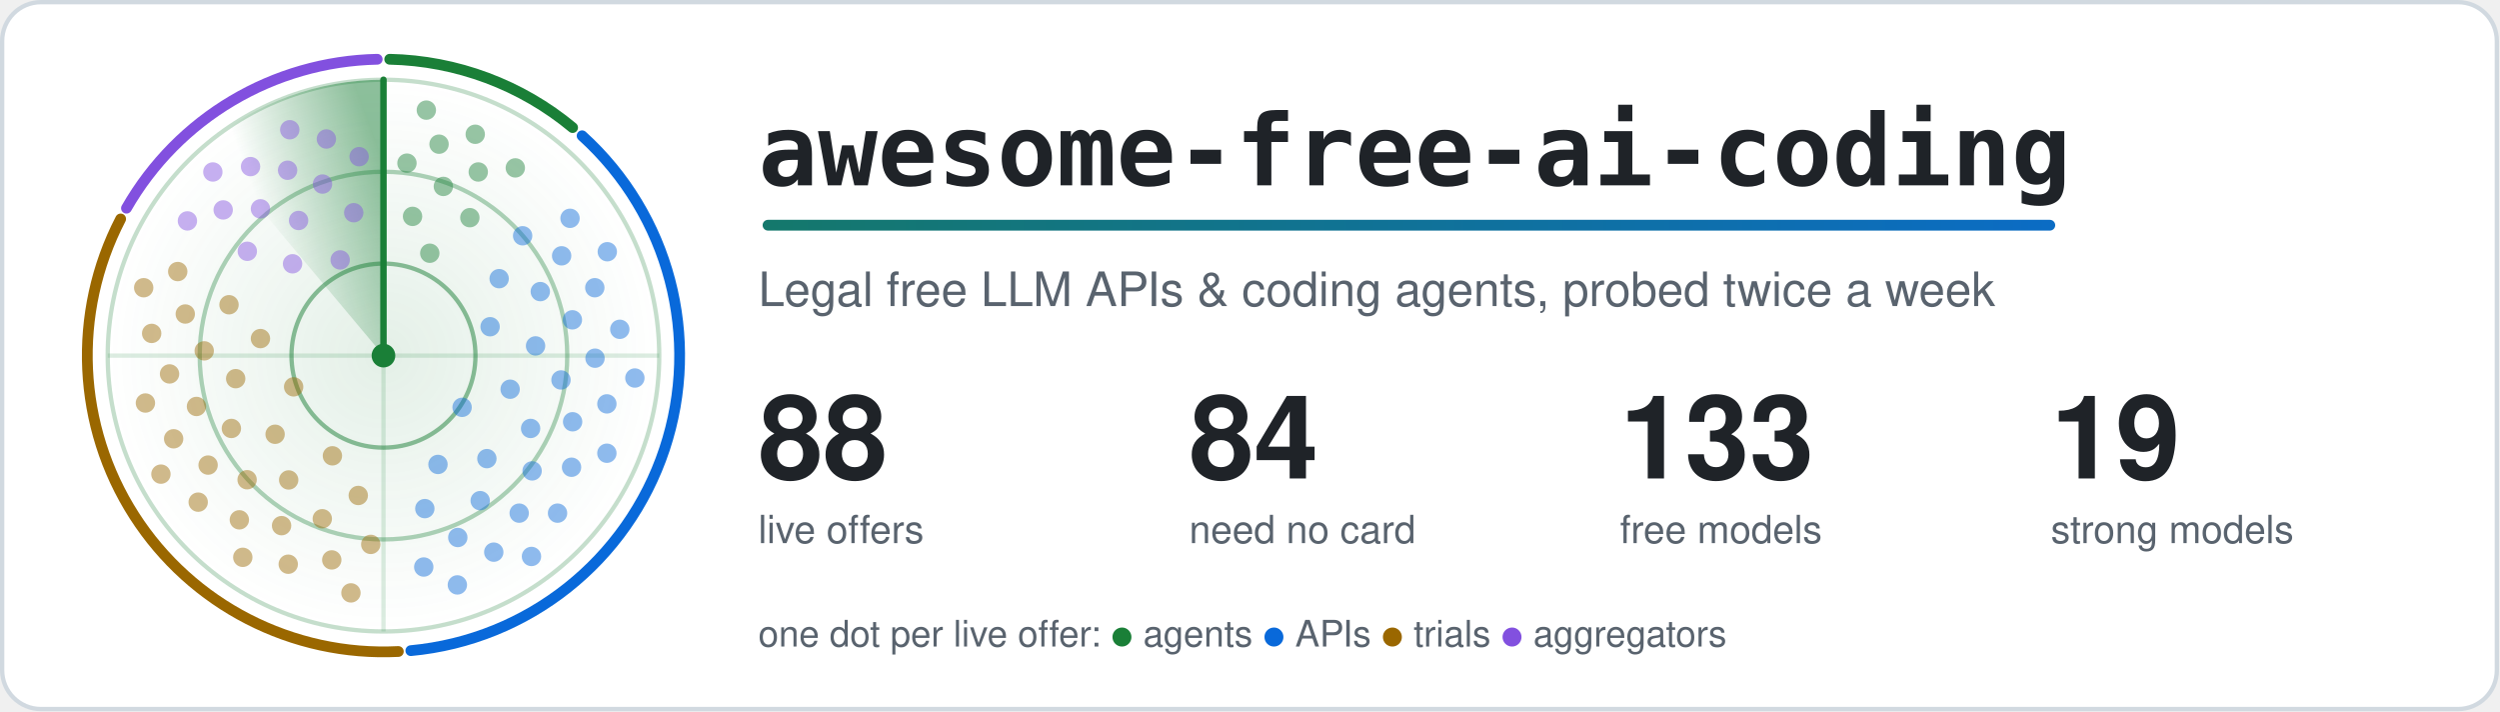
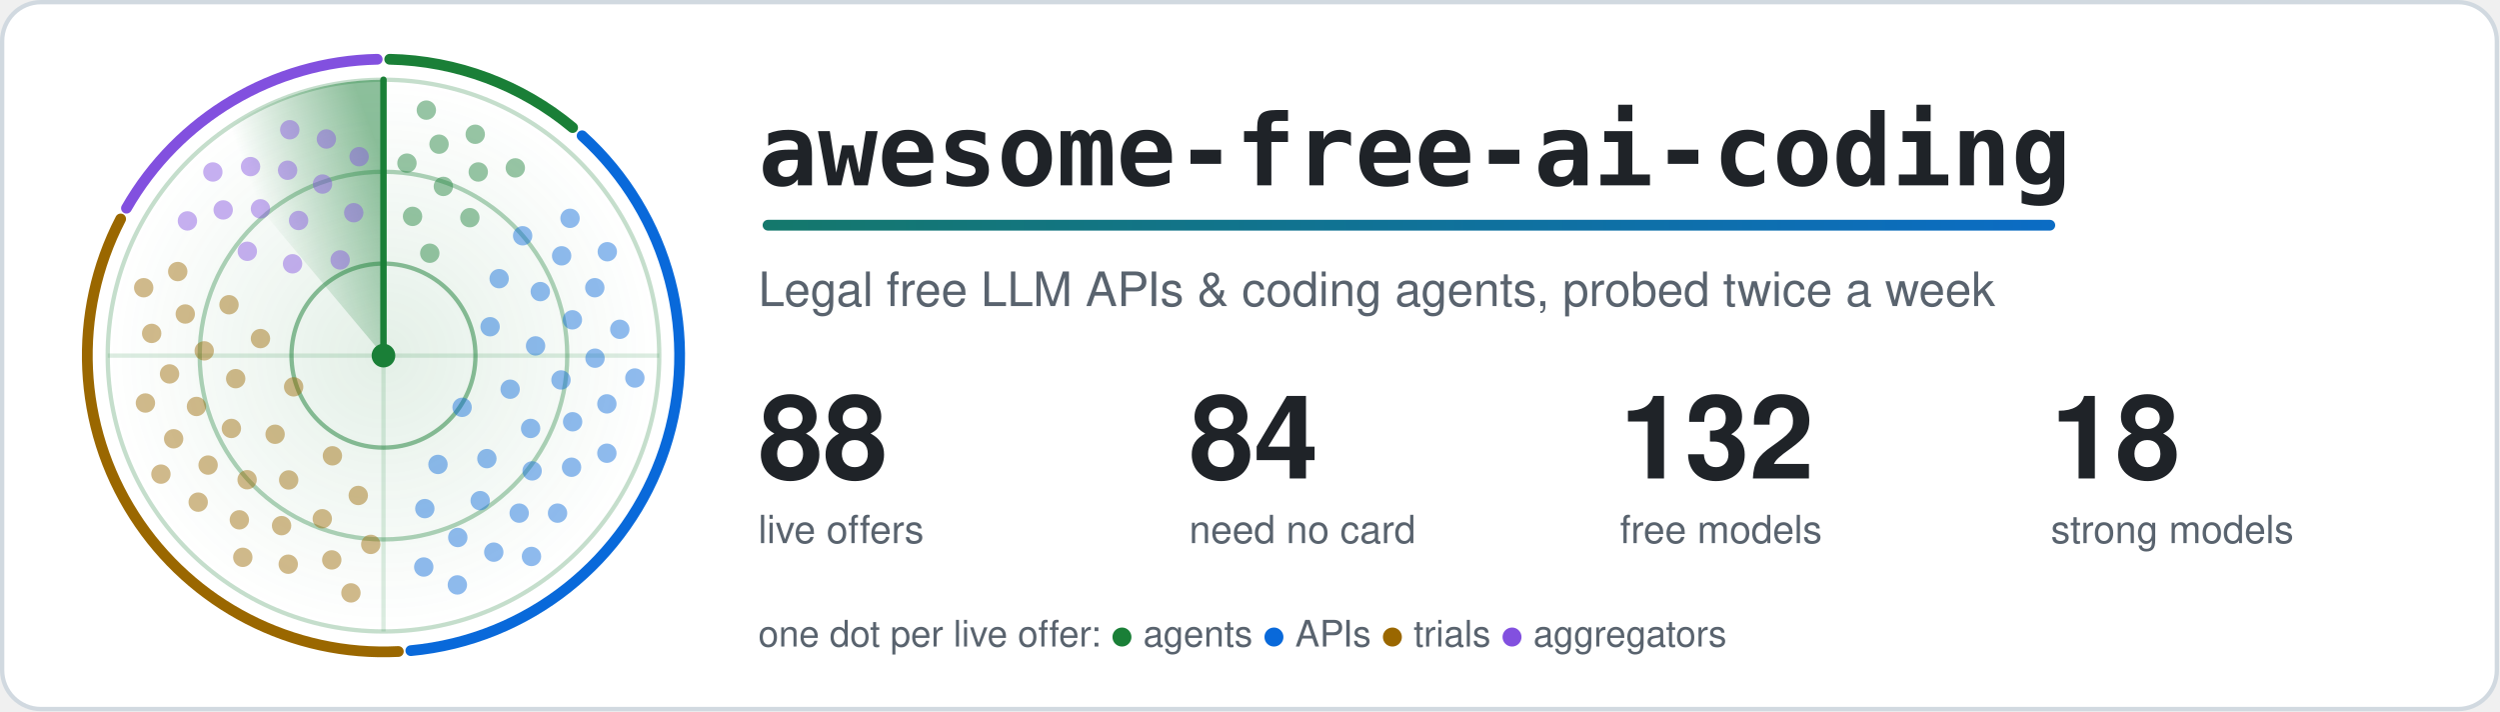
<svg xmlns="http://www.w3.org/2000/svg" width="1160" height="330" viewBox="0 0 1160 330" role="img" aria-labelledby="title">
  <style>.card{fill:#ffffff;stroke:#d1d9e0}.t{fill:#1f2328}.m{fill:#59636e}.ring{stroke:#1a7f37}.hub{fill:#1a7f37}.beam{stroke:#1a7f37}.s0,.s1,.g0,.g1{stop-color:#1a7f37}.a0{stop-color:#1a7f37}.a1{stop-color:#0969da}.dot.agents,.key.agents{fill:#1a7f37}.rim.agents{stroke:#1a7f37}.dot.apis,.key.apis{fill:#0969da}.rim.apis{stroke:#0969da}.dot.trials,.key.trials{fill:#9a6700}.rim.trials{stroke:#9a6700}.dot.aggregators,.key.aggregators{fill:#8250df}.rim.aggregators{stroke:#8250df}.rim{fill:none}.s0{stop-opacity:.5}.s1,.g1{stop-opacity:0}.g0{stop-opacity:.12}.dot{opacity:.45;animation:ping 6s linear infinite}@keyframes ping{0%,4%{opacity:1}55%,100%{opacity:.45}}.turning{animation:turn 6s linear infinite}@keyframes turn{to{transform:rotate(360deg)}}@media (prefers-reduced-motion: reduce) {.dot { animation: none; opacity: 1 } .turning { animation: none }}</style>
  <defs>
    <linearGradient id="accent" gradientUnits="userSpaceOnUse" x1="0" y1="0" x2="1100" y2="0">
      <stop class="a0" offset="0" />
      <stop class="a1" offset="1" />
    </linearGradient>
  </defs>
  <rect class="card" x="1" y="1" width="1158" height="328" rx="18" stroke-width="2" />
  <defs>
    <radialGradient id="glow">
      <stop class="g0" offset="0" />
      <stop class="g1" offset="1" />
    </radialGradient>
  </defs>
  <circle cx="178.0" cy="165.0" r="128.0" fill="url(#glow)" />
  <circle class="ring" cx="178.0" cy="165.0" r="42.7" fill="none" stroke-width="2" stroke-opacity=".5" />
  <circle class="ring" cx="178.0" cy="165.0" r="85.3" fill="none" stroke-width="2" stroke-opacity=".35" />
  <circle class="ring" cx="178.0" cy="165.0" r="128.0" fill="none" stroke-width="2" stroke-opacity=".25" />
  <path class="ring" d="M50.0 165.0H306.0M178.0 37.0V293.0" stroke-width="2" stroke-opacity=".15" />
  <path class="rim agents" d="M180.9 27.5A137.5 137.5 0 0 1 265.8 59.2" stroke-width="5" stroke-linecap="round" />
  <path class="rim apis" d="M270.2 63.0A137.5 137.5 0 0 1 190.7 301.9" stroke-width="5" stroke-linecap="round" />
  <path class="rim trials" d="M184.9 302.3A137.5 137.5 0 0 1 56.0 101.6" stroke-width="5" stroke-linecap="round" />
  <path class="rim aggregators" d="M58.7 96.6A137.5 137.5 0 0 1 175.1 27.5" stroke-width="5" stroke-linecap="round" />
  <defs>
    <linearGradient id="sweep" gradientUnits="userSpaceOnUse" x1="178.0" y1="75.4" x2="120.4" y2="96.4">
      <stop class="s0" offset="0" />
      <stop class="s1" offset="1" />
    </linearGradient>
  </defs>
  <g class="turning" style="transform-origin:178.0px 165.0px">
    <path fill="url(#sweep)" d="M178.0 165.0L95.7 66.9A128.0 128.0 0 0 1 178.0 37.0Z" />
    <line class="beam" x1="178.0" y1="165.0" x2="178.0" y2="37.0" stroke-width="3" stroke-linecap="round" />
  </g>
  <circle class="dot agents" cx="199.5" cy="117.5" r="4.5" style="animation-delay:0.41s" />
  <circle class="dot agents" cx="191.5" cy="100.4" r="4.5" style="animation-delay:0.20s" />
  <circle class="dot agents" cx="218.1" cy="101.0" r="4.5" style="animation-delay:0.54s" />
  <circle class="dot agents" cx="205.8" cy="86.5" r="4.5" style="animation-delay:0.33s" />
  <circle class="dot agents" cx="188.9" cy="75.7" r="4.5" style="animation-delay:0.12s" />
  <circle class="dot agents" cx="222.0" cy="79.8" r="4.5" style="animation-delay:0.46s" />
  <circle class="dot agents" cx="203.8" cy="66.9" r="4.5" style="animation-delay:0.25s" />
  <circle class="dot agents" cx="239.2" cy="77.9" r="4.5" style="animation-delay:0.58s" />
  <circle class="dot agents" cx="220.6" cy="62.3" r="4.5" style="animation-delay:0.38s" />
  <circle class="dot agents" cx="197.9" cy="51.1" r="4.5" style="animation-delay:0.17s" />
  <circle class="dot apis" cx="214.5" cy="189.0" r="4.5" style="animation-delay:2.06s" />
  <circle class="dot apis" cx="227.5" cy="151.6" r="4.5" style="animation-delay:1.25s" />
  <circle class="dot apis" cx="203.3" cy="215.5" r="4.5" style="animation-delay:2.56s" />
  <circle class="dot apis" cx="236.8" cy="180.6" r="4.5" style="animation-delay:1.75s" />
  <circle class="dot apis" cx="231.7" cy="129.3" r="4.5" style="animation-delay:0.94s" />
  <circle class="dot apis" cx="226.0" cy="212.8" r="4.5" style="animation-delay:2.25s" />
  <circle class="dot apis" cx="248.6" cy="160.5" r="4.5" style="animation-delay:1.44s" />
  <circle class="dot apis" cx="197.2" cy="236.0" r="4.5" style="animation-delay:2.75s" />
  <circle class="dot apis" cx="246.3" cy="198.8" r="4.5" style="animation-delay:1.94s" />
  <circle class="dot apis" cx="250.8" cy="135.3" r="4.5" style="animation-delay:1.13s" />
  <circle class="dot apis" cx="222.9" cy="232.3" r="4.5" style="animation-delay:2.44s" />
  <circle class="dot apis" cx="260.4" cy="176.3" r="4.5" style="animation-delay:1.63s" />
  <circle class="dot apis" cx="242.6" cy="109.4" r="4.5" style="animation-delay:0.82s" />
  <circle class="dot apis" cx="247.0" cy="218.5" r="4.5" style="animation-delay:2.13s" />
  <circle class="dot apis" cx="265.7" cy="148.4" r="4.5" style="animation-delay:1.32s" />
  <circle class="dot apis" cx="212.5" cy="249.4" r="4.5" style="animation-delay:2.63s" />
  <circle class="dot apis" cx="265.8" cy="195.7" r="4.5" style="animation-delay:1.82s" />
  <circle class="dot apis" cx="260.7" cy="118.7" r="4.5" style="animation-delay:1.01s" />
  <circle class="dot apis" cx="241.0" cy="238.1" r="4.5" style="animation-delay:2.32s" />
  <circle class="dot apis" cx="276.2" cy="166.2" r="4.5" style="animation-delay:1.51s" />
  <circle class="dot apis" cx="196.7" cy="263.1" r="4.5" style="animation-delay:2.82s" />
  <circle class="dot apis" cx="265.3" cy="216.8" r="4.5" style="animation-delay:2.01s" />
  <circle class="dot apis" cx="276.1" cy="133.5" r="4.5" style="animation-delay:1.20s" />
  <circle class="dot apis" cx="229.2" cy="256.2" r="4.5" style="animation-delay:2.51s" />
  <circle class="dot apis" cx="281.7" cy="187.4" r="4.5" style="animation-delay:1.70s" />
  <circle class="dot apis" cx="264.6" cy="101.3" r="4.5" style="animation-delay:0.89s" />
  <circle class="dot apis" cx="258.8" cy="238.1" r="4.5" style="animation-delay:2.20s" />
  <circle class="dot apis" cx="287.7" cy="152.8" r="4.5" style="animation-delay:1.39s" />
  <circle class="dot apis" cx="212.3" cy="271.4" r="4.5" style="animation-delay:2.70s" />
  <circle class="dot apis" cx="281.7" cy="210.3" r="4.5" style="animation-delay:1.89s" />
  <circle class="dot apis" cx="281.9" cy="116.8" r="4.5" style="animation-delay:1.09s" />
  <circle class="dot apis" cx="246.7" cy="258.2" r="4.5" style="animation-delay:2.39s" />
  <circle class="dot apis" cx="294.7" cy="175.4" r="4.5" style="animation-delay:1.58s" />
  <circle class="dot trials" cx="136.3" cy="179.5" r="4.5" style="animation-delay:4.18s" />
  <circle class="dot trials" cx="154.3" cy="211.5" r="4.5" style="animation-delay:3.45s" />
  <circle class="dot trials" cx="120.9" cy="157.1" r="4.5" style="animation-delay:4.63s" />
  <circle class="dot trials" cx="127.7" cy="201.5" r="4.5" style="animation-delay:3.90s" />
  <circle class="dot trials" cx="166.3" cy="229.9" r="4.5" style="animation-delay:3.17s" />
  <circle class="dot trials" cx="109.4" cy="175.7" r="4.5" style="animation-delay:4.35s" />
  <circle class="dot trials" cx="134.0" cy="222.7" r="4.5" style="animation-delay:3.62s" />
  <circle class="dot trials" cx="106.3" cy="141.4" r="4.5" style="animation-delay:4.80s" />
  <circle class="dot trials" cx="107.4" cy="198.8" r="4.5" style="animation-delay:4.07s" />
  <circle class="dot trials" cx="149.6" cy="240.7" r="4.5" style="animation-delay:3.34s" />
  <circle class="dot trials" cx="94.8" cy="162.8" r="4.5" style="animation-delay:4.53s" />
  <circle class="dot trials" cx="114.7" cy="222.6" r="4.5" style="animation-delay:3.79s" />
  <circle class="dot trials" cx="172.1" cy="252.6" r="4.5" style="animation-delay:3.06s" />
  <circle class="dot trials" cx="91.2" cy="188.6" r="4.5" style="animation-delay:4.25s" />
  <circle class="dot trials" cx="130.7" cy="243.9" r="4.5" style="animation-delay:3.52s" />
  <circle class="dot trials" cx="86.0" cy="145.7" r="4.5" style="animation-delay:4.70s" />
  <circle class="dot trials" cx="96.6" cy="215.8" r="4.5" style="animation-delay:3.97s" />
  <circle class="dot trials" cx="154.0" cy="259.8" r="4.5" style="animation-delay:3.24s" />
  <circle class="dot trials" cx="78.7" cy="173.5" r="4.5" style="animation-delay:4.42s" />
  <circle class="dot trials" cx="111.1" cy="241.2" r="4.5" style="animation-delay:3.69s" />
  <circle class="dot trials" cx="82.5" cy="126.0" r="4.5" style="animation-delay:4.87s" />
  <circle class="dot trials" cx="80.6" cy="203.6" r="4.5" style="animation-delay:4.14s" />
  <circle class="dot trials" cx="133.8" cy="261.8" r="4.5" style="animation-delay:3.41s" />
  <circle class="dot trials" cx="70.4" cy="154.7" r="4.5" style="animation-delay:4.59s" />
  <circle class="dot trials" cx="92.0" cy="233.0" r="4.5" style="animation-delay:3.86s" />
  <circle class="dot trials" cx="162.9" cy="275.1" r="4.5" style="animation-delay:3.13s" />
  <circle class="dot trials" cx="67.5" cy="187.0" r="4.5" style="animation-delay:4.31s" />
  <circle class="dot trials" cx="112.7" cy="258.6" r="4.5" style="animation-delay:3.58s" />
  <circle class="dot trials" cx="66.7" cy="133.5" r="4.5" style="animation-delay:4.76s" />
  <circle class="dot trials" cx="74.7" cy="220.0" r="4.5" style="animation-delay:4.03s" />
  <circle class="dot aggregators" cx="157.9" cy="120.6" r="4.5" style="animation-delay:5.59s" />
  <circle class="dot aggregators" cx="135.8" cy="122.4" r="4.5" style="animation-delay:5.25s" />
  <circle class="dot aggregators" cx="164.2" cy="98.7" r="4.5" style="animation-delay:5.80s" />
  <circle class="dot aggregators" cx="138.6" cy="102.3" r="4.5" style="animation-delay:5.46s" />
  <circle class="dot aggregators" cx="114.8" cy="116.6" r="4.5" style="animation-delay:5.12s" />
  <circle class="dot aggregators" cx="149.7" cy="85.4" r="4.5" style="animation-delay:5.67s" />
  <circle class="dot aggregators" cx="120.9" cy="96.9" r="4.5" style="animation-delay:5.33s" />
  <circle class="dot aggregators" cx="166.7" cy="72.7" r="4.5" style="animation-delay:5.88s" />
  <circle class="dot aggregators" cx="133.5" cy="79.0" r="4.5" style="animation-delay:5.54s" />
  <circle class="dot aggregators" cx="103.6" cy="97.4" r="4.5" style="animation-delay:5.20s" />
  <circle class="dot aggregators" cx="151.5" cy="64.5" r="4.5" style="animation-delay:5.75s" />
  <circle class="dot aggregators" cx="116.3" cy="77.3" r="4.5" style="animation-delay:5.41s" />
  <circle class="dot aggregators" cx="87.0" cy="102.5" r="4.5" style="animation-delay:5.07s" />
  <circle class="dot aggregators" cx="134.5" cy="60.2" r="4.5" style="animation-delay:5.62s" />
  <circle class="dot aggregators" cx="98.8" cy="79.8" r="4.5" style="animation-delay:5.28s" />
  <circle class="hub" cx="178.0" cy="165.0" r="5.5" />
  <text class="t" x="352" y="86" font-family="ui-monospace, SFMono-Regular, Menlo, Consolas, monospace" font-size="46" font-weight="700">awesome-free-ai-coding</text>
  <rect x="354" y="102" width="600" height="5" rx="2.5" fill="url(#accent)" />
  <text class="m" x="352" y="142" font-family="-apple-system, BlinkMacSystemFont, 'Segoe UI', Helvetica, Arial, sans-serif" font-size="22">Legal free LLM APIs &amp; coding agents, probed twice a week</text>
  <text class="t" x="352" y="222" font-family="-apple-system, BlinkMacSystemFont, 'Segoe UI', Helvetica, Arial, sans-serif" font-size="54" font-weight="700">88</text>
  <text class="m" x="352" y="252" font-family="-apple-system, BlinkMacSystemFont, 'Segoe UI', Helvetica, Arial, sans-serif" font-size="18">live offers</text>
  <text class="t" x="552" y="222" font-family="-apple-system, BlinkMacSystemFont, 'Segoe UI', Helvetica, Arial, sans-serif" font-size="54" font-weight="700">84</text>
  <text class="m" x="552" y="252" font-family="-apple-system, BlinkMacSystemFont, 'Segoe UI', Helvetica, Arial, sans-serif" font-size="18">need no card</text>
-   <text class="t" x="752" y="222" font-family="-apple-system, BlinkMacSystemFont, 'Segoe UI', Helvetica, Arial, sans-serif" font-size="54" font-weight="700">133</text>
+   <text class="t" x="752" y="222" font-family="-apple-system, BlinkMacSystemFont, 'Segoe UI', Helvetica, Arial, sans-serif" font-size="54" font-weight="700">132</text>
  <text class="m" x="752" y="252" font-family="-apple-system, BlinkMacSystemFont, 'Segoe UI', Helvetica, Arial, sans-serif" font-size="18">free models</text>
-   <text class="t" x="952" y="222" font-family="-apple-system, BlinkMacSystemFont, 'Segoe UI', Helvetica, Arial, sans-serif" font-size="54" font-weight="700">19</text>
+   <text class="t" x="952" y="222" font-family="-apple-system, BlinkMacSystemFont, 'Segoe UI', Helvetica, Arial, sans-serif" font-size="54" font-weight="700">18</text>
  <text class="m" x="952" y="252" font-family="-apple-system, BlinkMacSystemFont, 'Segoe UI', Helvetica, Arial, sans-serif" font-size="18">strong models</text>
  <text class="m" x="352" y="300" font-family="-apple-system, BlinkMacSystemFont, 'Segoe UI', Helvetica, Arial, sans-serif" font-size="17">one dot per live offer: <tspan class="key agents">●</tspan> agents <tspan class="key apis">●</tspan> APIs <tspan class="key trials">●</tspan> trials <tspan class="key aggregators">●</tspan> aggregators</text>
</svg>
